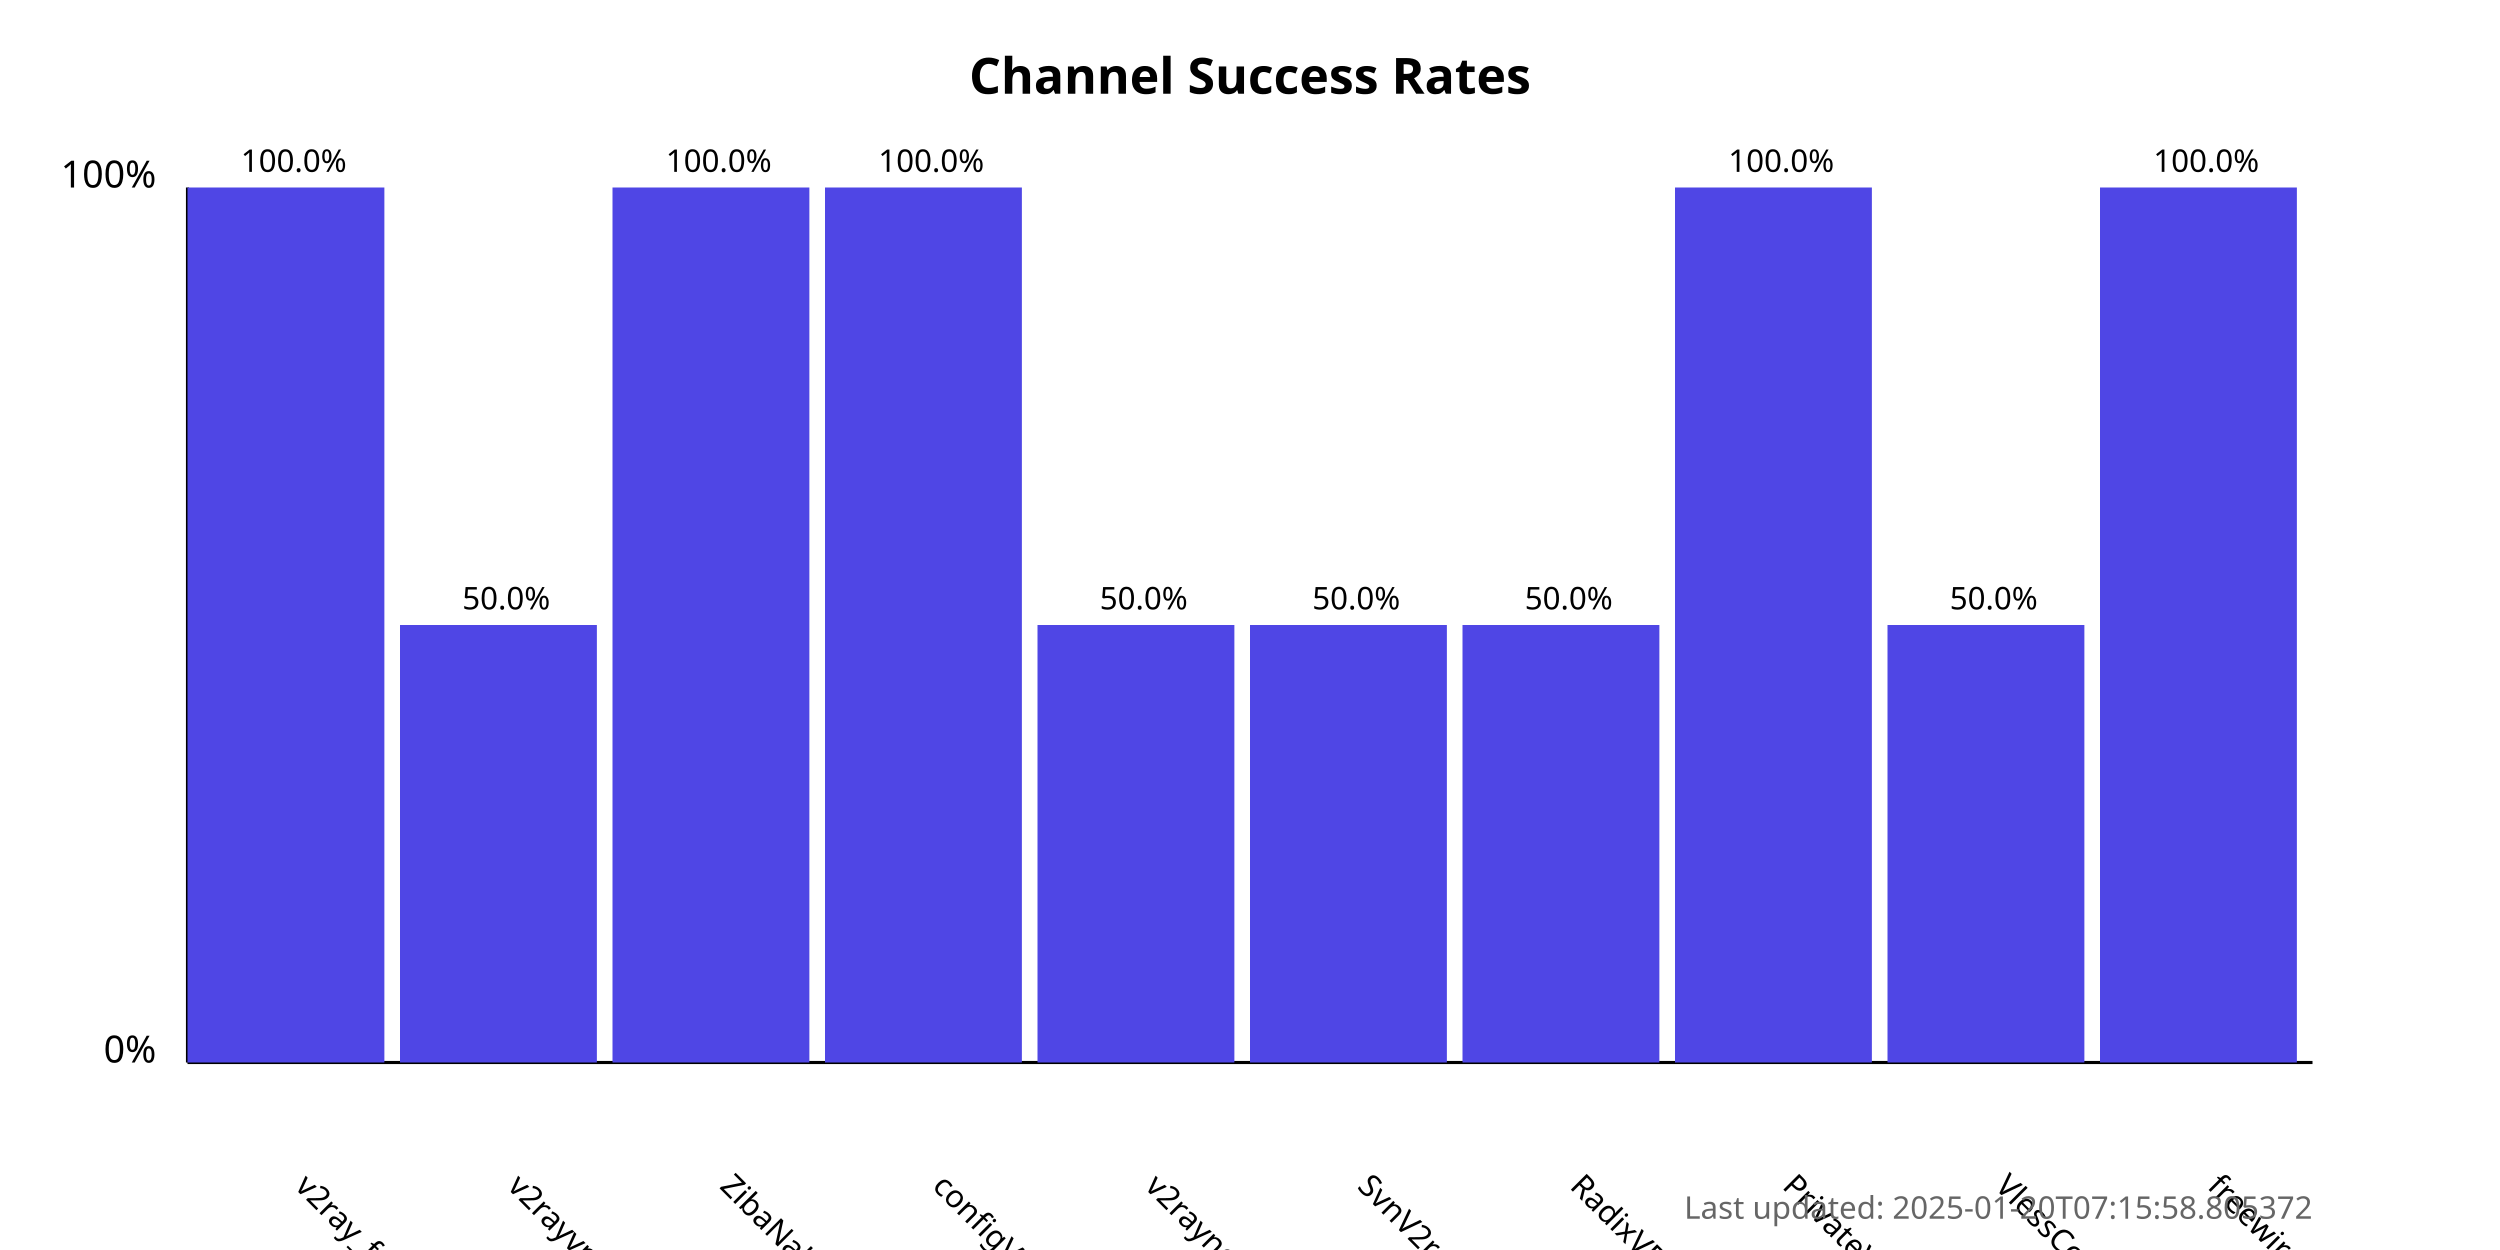
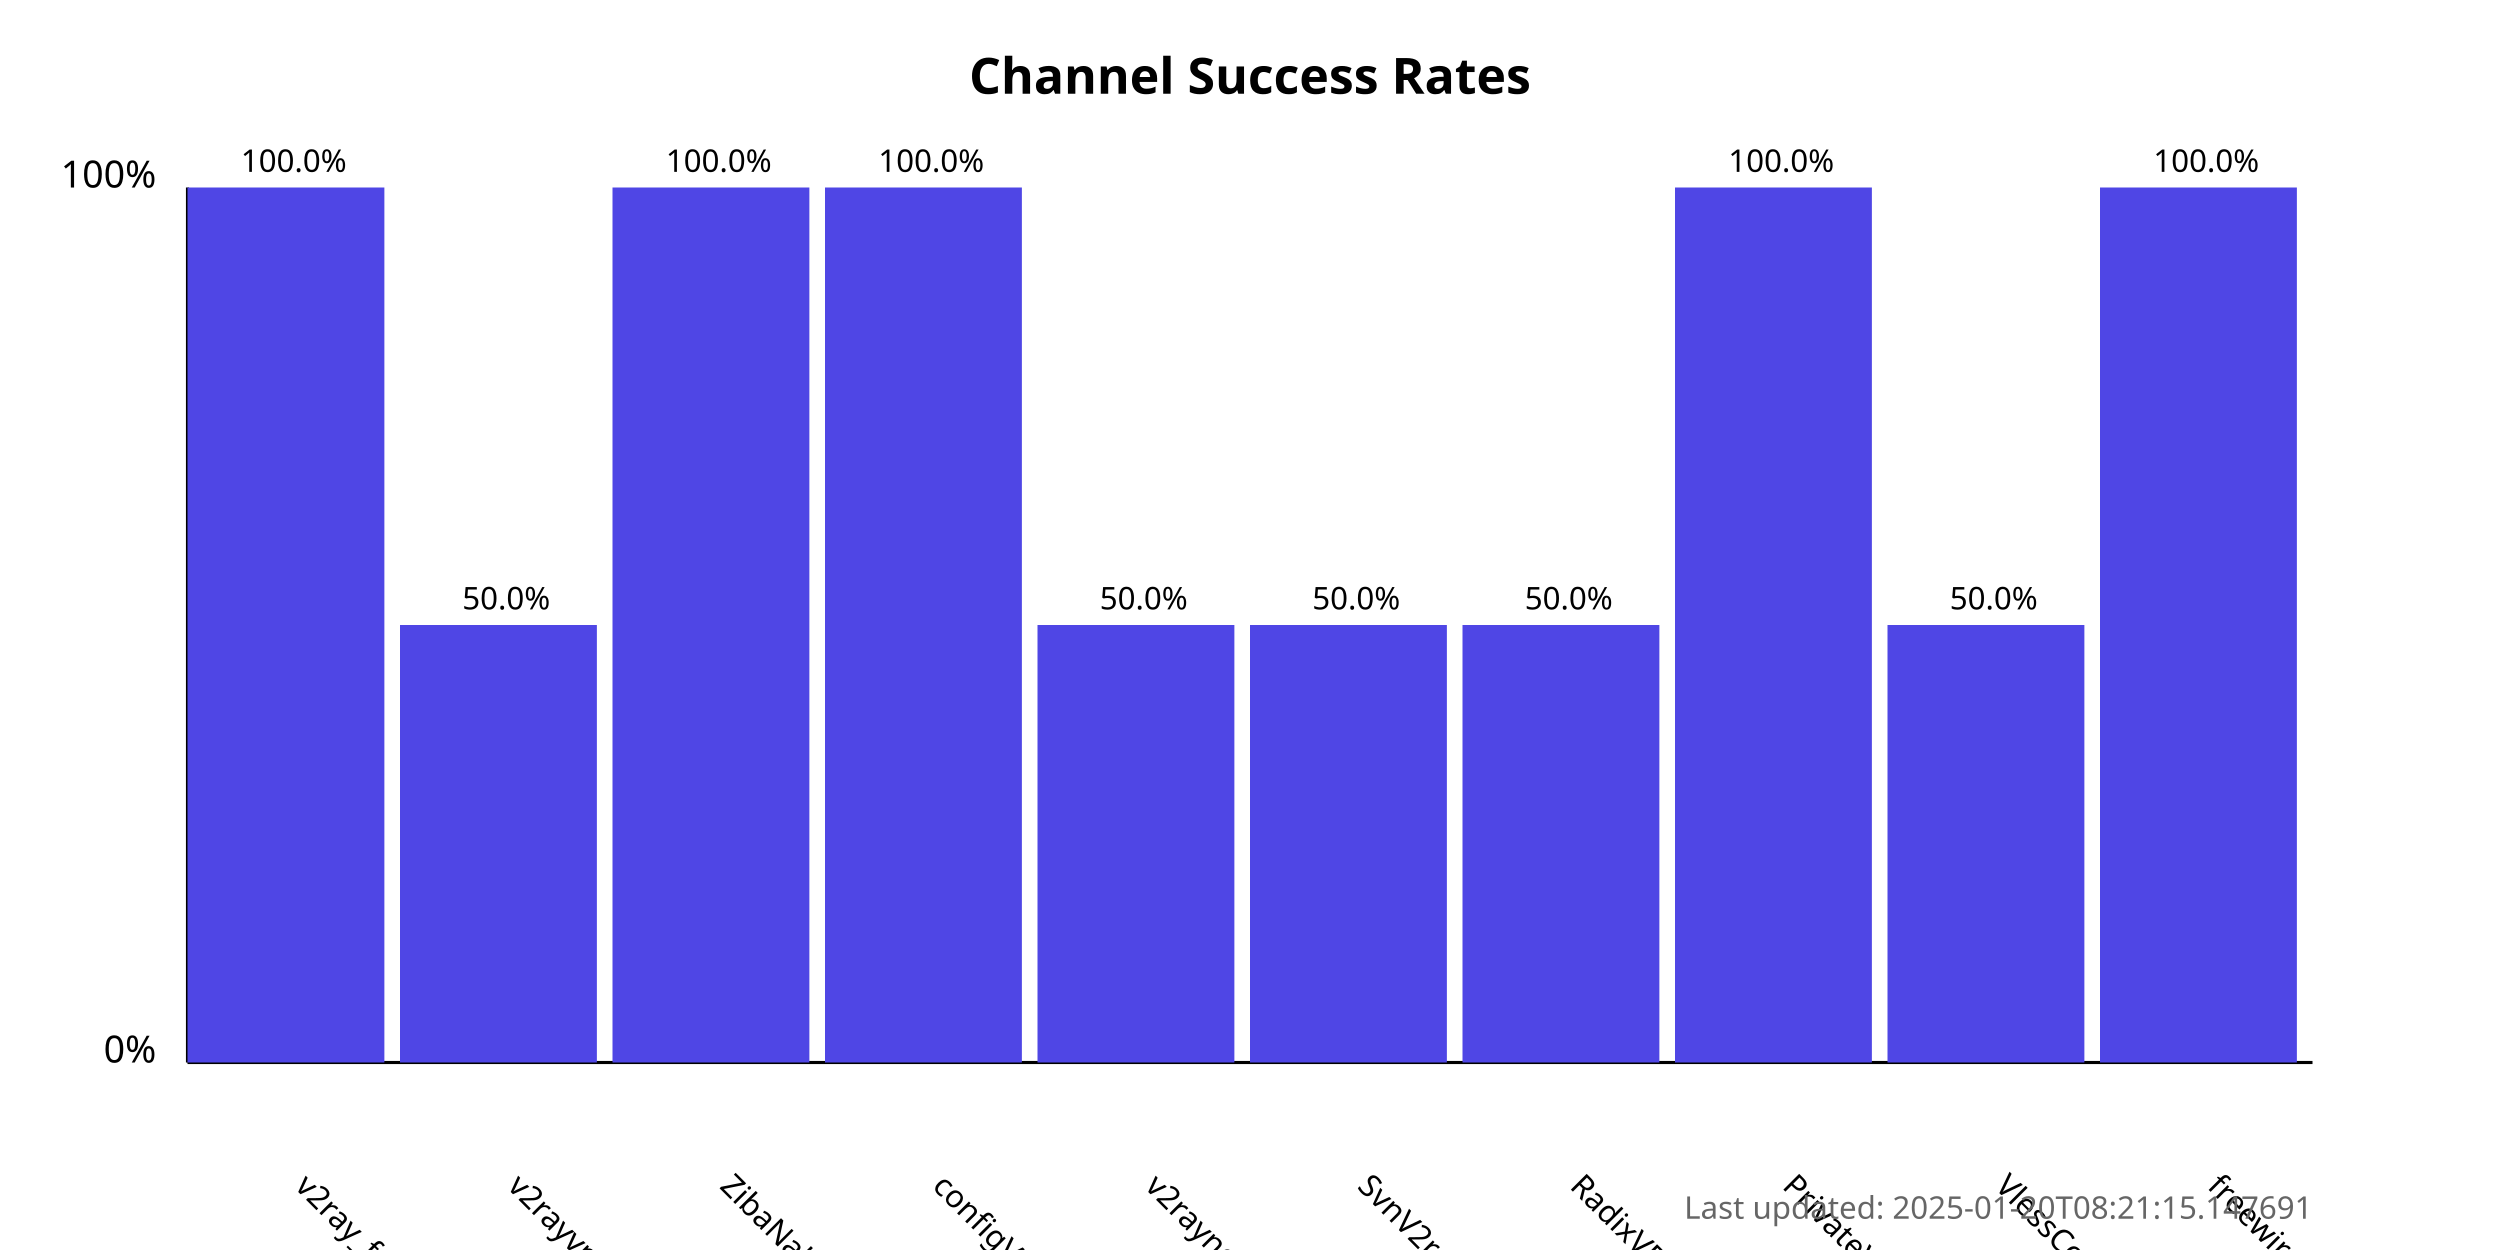
<svg xmlns="http://www.w3.org/2000/svg" width="800" height="400">
  <style>
            .chart-title { font: bold 16px sans-serif; }
            .axis-label { font: 12px sans-serif; }
            .tick-label { font: 10px sans-serif; }
            .bar { fill: #4f46e5; }
            .bar:hover { fill: #6366f1; }
            .timestamp { font: 10px sans-serif; fill: #666; }
        </style>
  <text x="400.0" y="30" text-anchor="middle" class="chart-title">
            Channel Success Rates
        </text>
  <line x1="60" y1="340" x2="60" y2="60" stroke="black" stroke-width="1" />
  <line x1="60" y1="340" x2="740" y2="340" stroke="black" stroke-width="1" />
  <text x="50" y="340" text-anchor="end" class="axis-label">0%</text>
  <text x="50" y="60" text-anchor="end" class="axis-label">100%</text>
  <g>
    <rect x="60" y="60.0" width="63.0" height="280.0" class="bar" />
    <text x="94.0" y="380" transform="rotate(45, 94.0, 380)" text-anchor="start" class="tick-label">
                v2ray_free_conf
            </text>
    <text x="94.0" y="55.0" text-anchor="middle" class="tick-label">
                100.0%
            </text>
  </g>
  <g>
    <rect x="128.0" y="200.0" width="63.0" height="140.0" class="bar" />
    <text x="162.0" y="380" transform="rotate(45, 162.0, 380)" text-anchor="start" class="tick-label">
                v2rayvpno
            </text>
    <text x="162.0" y="195.0" text-anchor="middle" class="tick-label">
                50.0%
            </text>
  </g>
  <g>
    <rect x="196.0" y="60.0" width="63.0" height="280.0" class="bar" />
    <text x="230.0" y="380" transform="rotate(45, 230.0, 380)" text-anchor="start" class="tick-label">
                ZibaNabz
            </text>
    <text x="230.0" y="55.0" text-anchor="middle" class="tick-label">
                100.0%
            </text>
  </g>
  <g>
    <rect x="264.0" y="60.0" width="63.0" height="280.0" class="bar" />
    <text x="298.0" y="380" transform="rotate(45, 298.0, 380)" text-anchor="start" class="tick-label">
                configV2rayForFree
            </text>
    <text x="298.0" y="55.0" text-anchor="middle" class="tick-label">
                100.0%
            </text>
  </g>
  <g>
    <rect x="332.0" y="200.0" width="63.0" height="140.0" class="bar" />
    <text x="366.0" y="380" transform="rotate(45, 366.0, 380)" text-anchor="start" class="tick-label">
                v2rayngvpn
            </text>
    <text x="366.0" y="195.0" text-anchor="middle" class="tick-label">
                50.0%
            </text>
  </g>
  <g>
    <rect x="400.0" y="200.0" width="63.0" height="140.0" class="bar" />
    <text x="434.0" y="380" transform="rotate(45, 434.0, 380)" text-anchor="start" class="tick-label">
                SvnV2ray
            </text>
    <text x="434.0" y="195.0" text-anchor="middle" class="tick-label">
                50.0%
            </text>
  </g>
  <g>
    <rect x="468.0" y="200.0" width="63.0" height="140.0" class="bar" />
    <text x="502.0" y="380" transform="rotate(45, 502.0, 380)" text-anchor="start" class="tick-label">
                RadixVPN
            </text>
    <text x="502.0" y="195.0" text-anchor="middle" class="tick-label">
                50.0%
            </text>
  </g>
  <g>
    <rect x="536.0" y="60.0" width="63.0" height="280.0" class="bar" />
    <text x="570.0" y="380" transform="rotate(45, 570.0, 380)" text-anchor="start" class="tick-label">
                PrivateVPNs
            </text>
    <text x="570.0" y="55.0" text-anchor="middle" class="tick-label">
                100.0%
            </text>
  </g>
  <g>
    <rect x="604.0" y="200.0" width="63.0" height="140.0" class="bar" />
    <text x="638.0" y="380" transform="rotate(45, 638.0, 380)" text-anchor="start" class="tick-label">
                VlessConfig
            </text>
    <text x="638.0" y="195.0" text-anchor="middle" class="tick-label">
                50.0%
            </text>
  </g>
  <g>
    <rect x="672.0" y="60.0" width="63.0" height="280.0" class="bar" />
    <text x="706.0" y="380" transform="rotate(45, 706.0, 380)" text-anchor="start" class="tick-label">
                freewireguard
            </text>
    <text x="706.0" y="55.0" text-anchor="middle" class="tick-label">
                100.0%
            </text>
  </g>
  <text x="740" y="390" text-anchor="end" class="timestamp">
-             Last updated: 2025-01-20T07:15:58.805372
+             Last updated: 2025-01-20T08:21:15.147691
        </text>
</svg>
